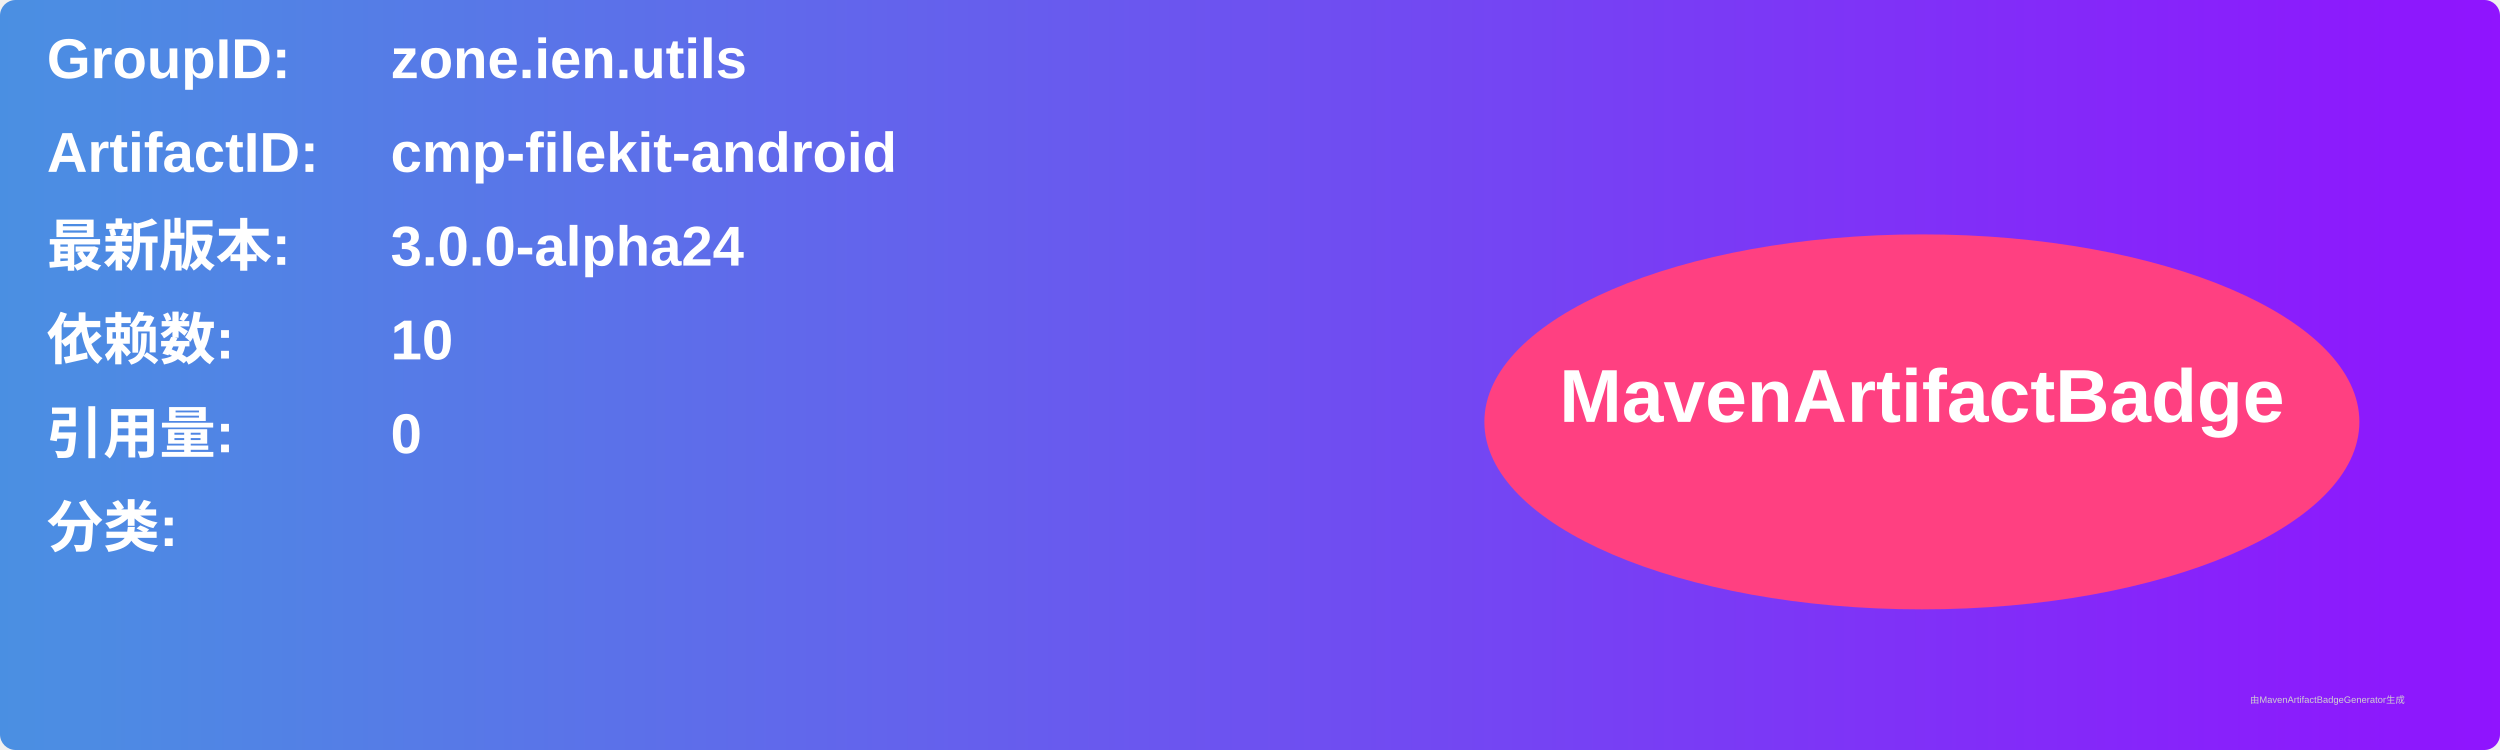
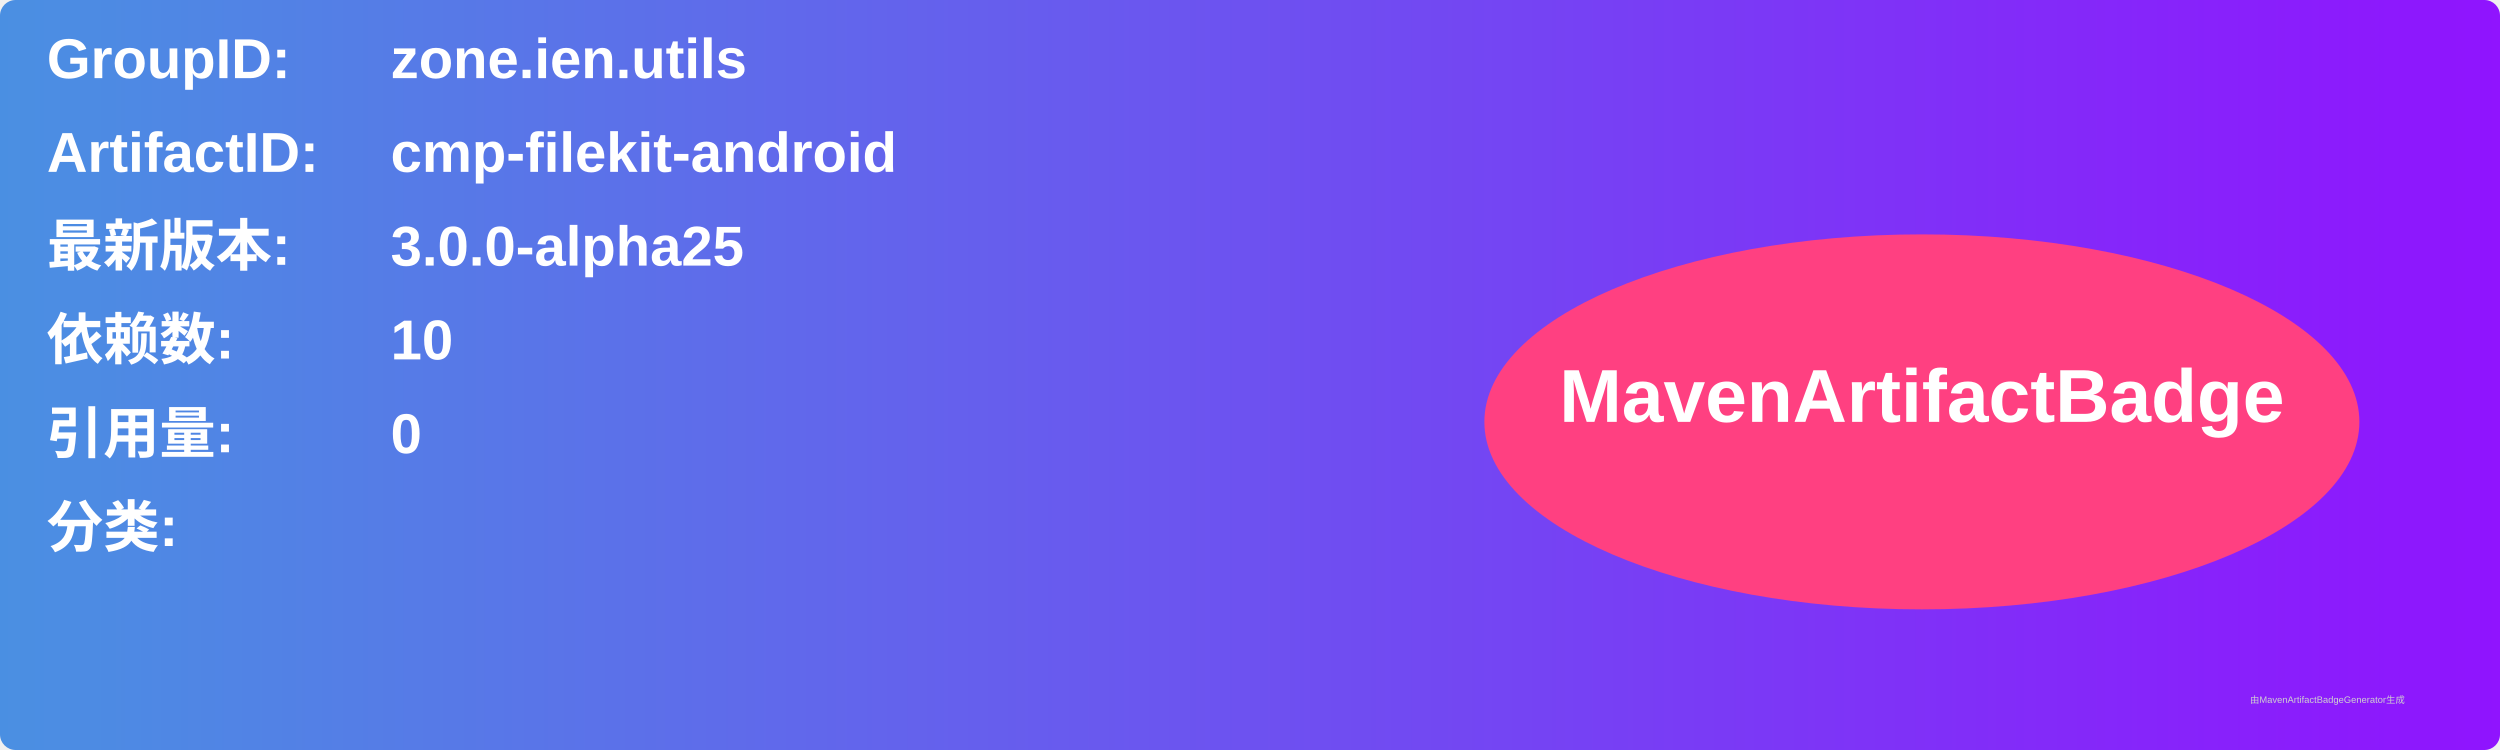
<svg xmlns="http://www.w3.org/2000/svg" width="800" height="240" viewBox="0 0 800 240">
  <linearGradient id="grad" x1="0%" y1="0%" x2="100%" y2="0%">
    <stop offset="0%" stop-color="#4a90e2" />
    <stop offset="100%" stop-color="#9013fe" />
  </linearGradient>
  <rect width="100%" height="100%" rx="5" ry="5" fill="url(#grad)" />
  <g transform="translate(15, 15)">
    <text x="0" y="10" font-family="Arial" font-size="18" fill="white" font-weight="bold" width="260">GroupID:</text>
    <text x="110" y="10" font-family="Arial" font-size="18" fill="white" font-weight="bold" width="460">zone.ien.utils</text>
    <text x="0" y="40" font-family="Arial" font-size="18" fill="white" font-weight="bold" width="260">ArtifactID:</text>
    <text x="110" y="40" font-family="Arial" font-size="18" fill="white" font-weight="bold" width="460">cmp-filekit-android</text>
    <text x="0" y="70" font-family="Arial" font-size="18" fill="white" font-weight="bold">最新版本:</text>
    <text x="110" y="70" font-family="Arial" font-size="18" fill="white" font-weight="bold">
-       <tspan font-weight="bold">3.0.0-alpha24</tspan>
+       <tspan font-weight="bold">3.0.0-alpha25</tspan>
    </text>
    <text x="0" y="100" font-family="Arial" font-size="18" fill="white" font-weight="bold">依赖数: </text>
    <text x="110" y="100" font-family="Arial" font-size="18" fill="white">
      <tspan font-weight="bold">10</tspan>
    </text>
    <text x="0" y="130" font-family="Arial" font-size="18" fill="white" font-weight="bold">引用量: </text>
    <text x="110" y="130" font-family="Arial" font-size="18" fill="white">
      <tspan font-weight="bold">0</tspan>
    </text>
    <text x="0" y="160" font-family="Arial" font-size="18" fill="white" font-weight="bold">分类:</text>
    <text x="10" y="190" font-family="Arial" font-size="10" fill="white">
      <tspan font-weight="bold" />
    </text>
    <ellipse cx="600" cy="120" rx="140" ry="60" fill="#ff4081" />
    <text x="600" y="120" text-anchor="middle" font-family="Arial" font-size="24" fill="white" font-weight="bold">MavenArtifactBadge</text>
  </g>
  <text x="720" y="225" font-family="Arial" font-size="3" fill="#d0d0d0">由MavenArtifactBadgeGenerator生成</text>
</svg>
